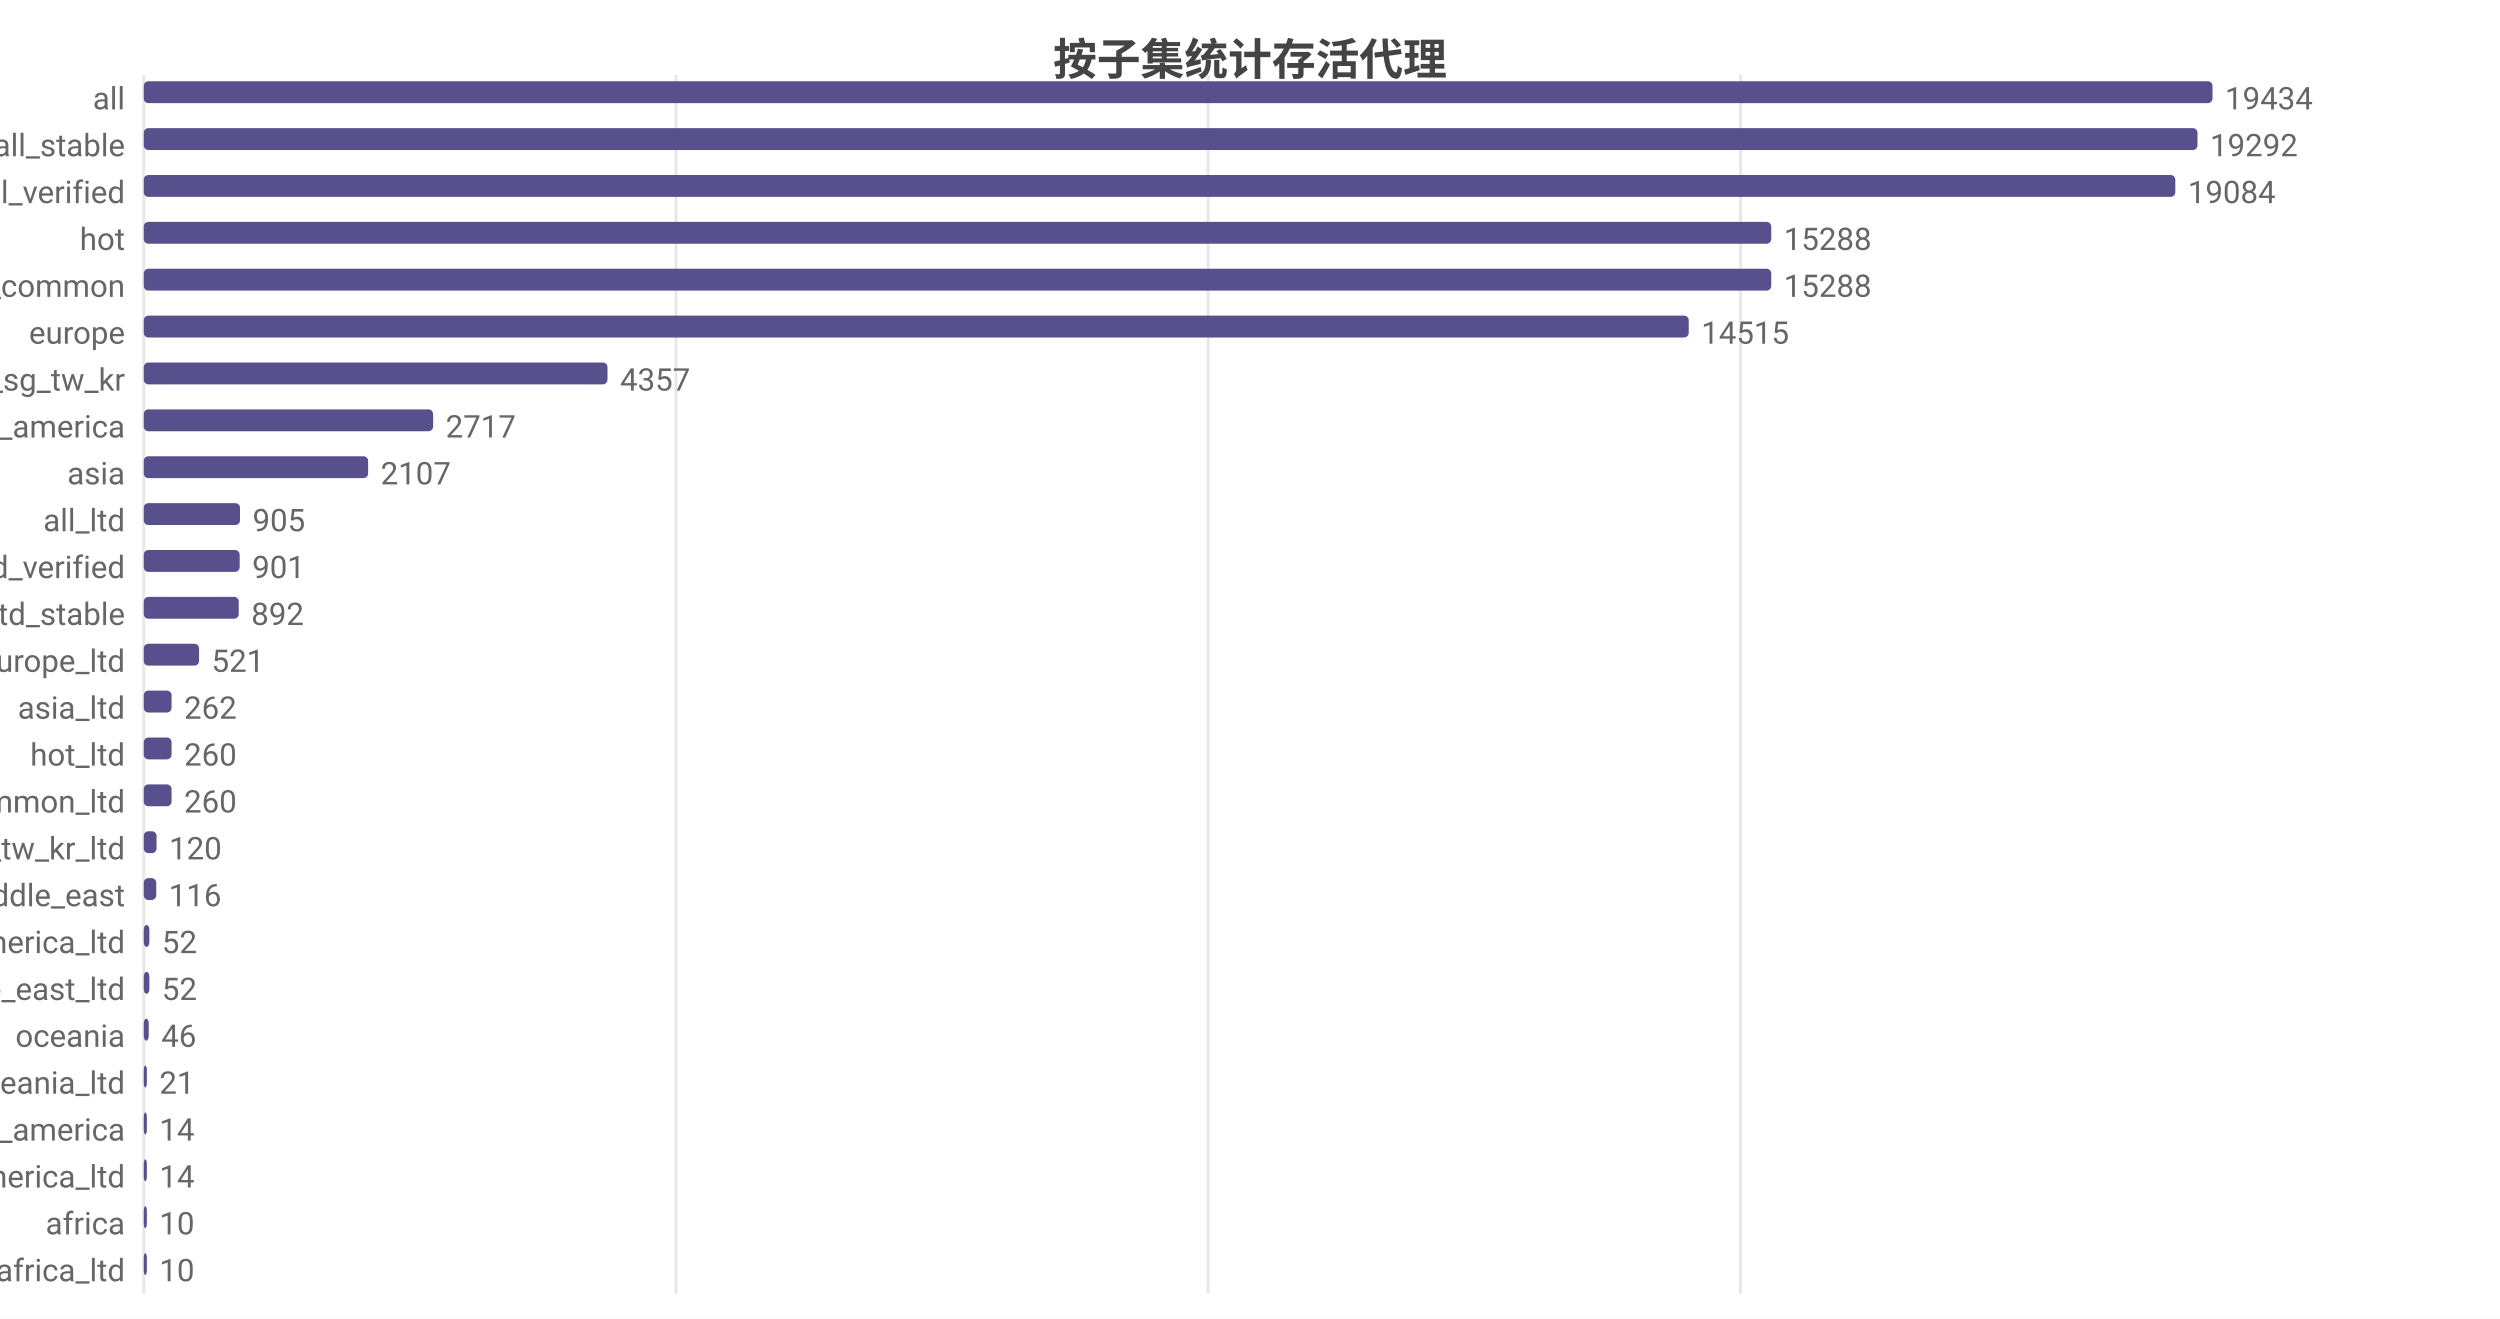
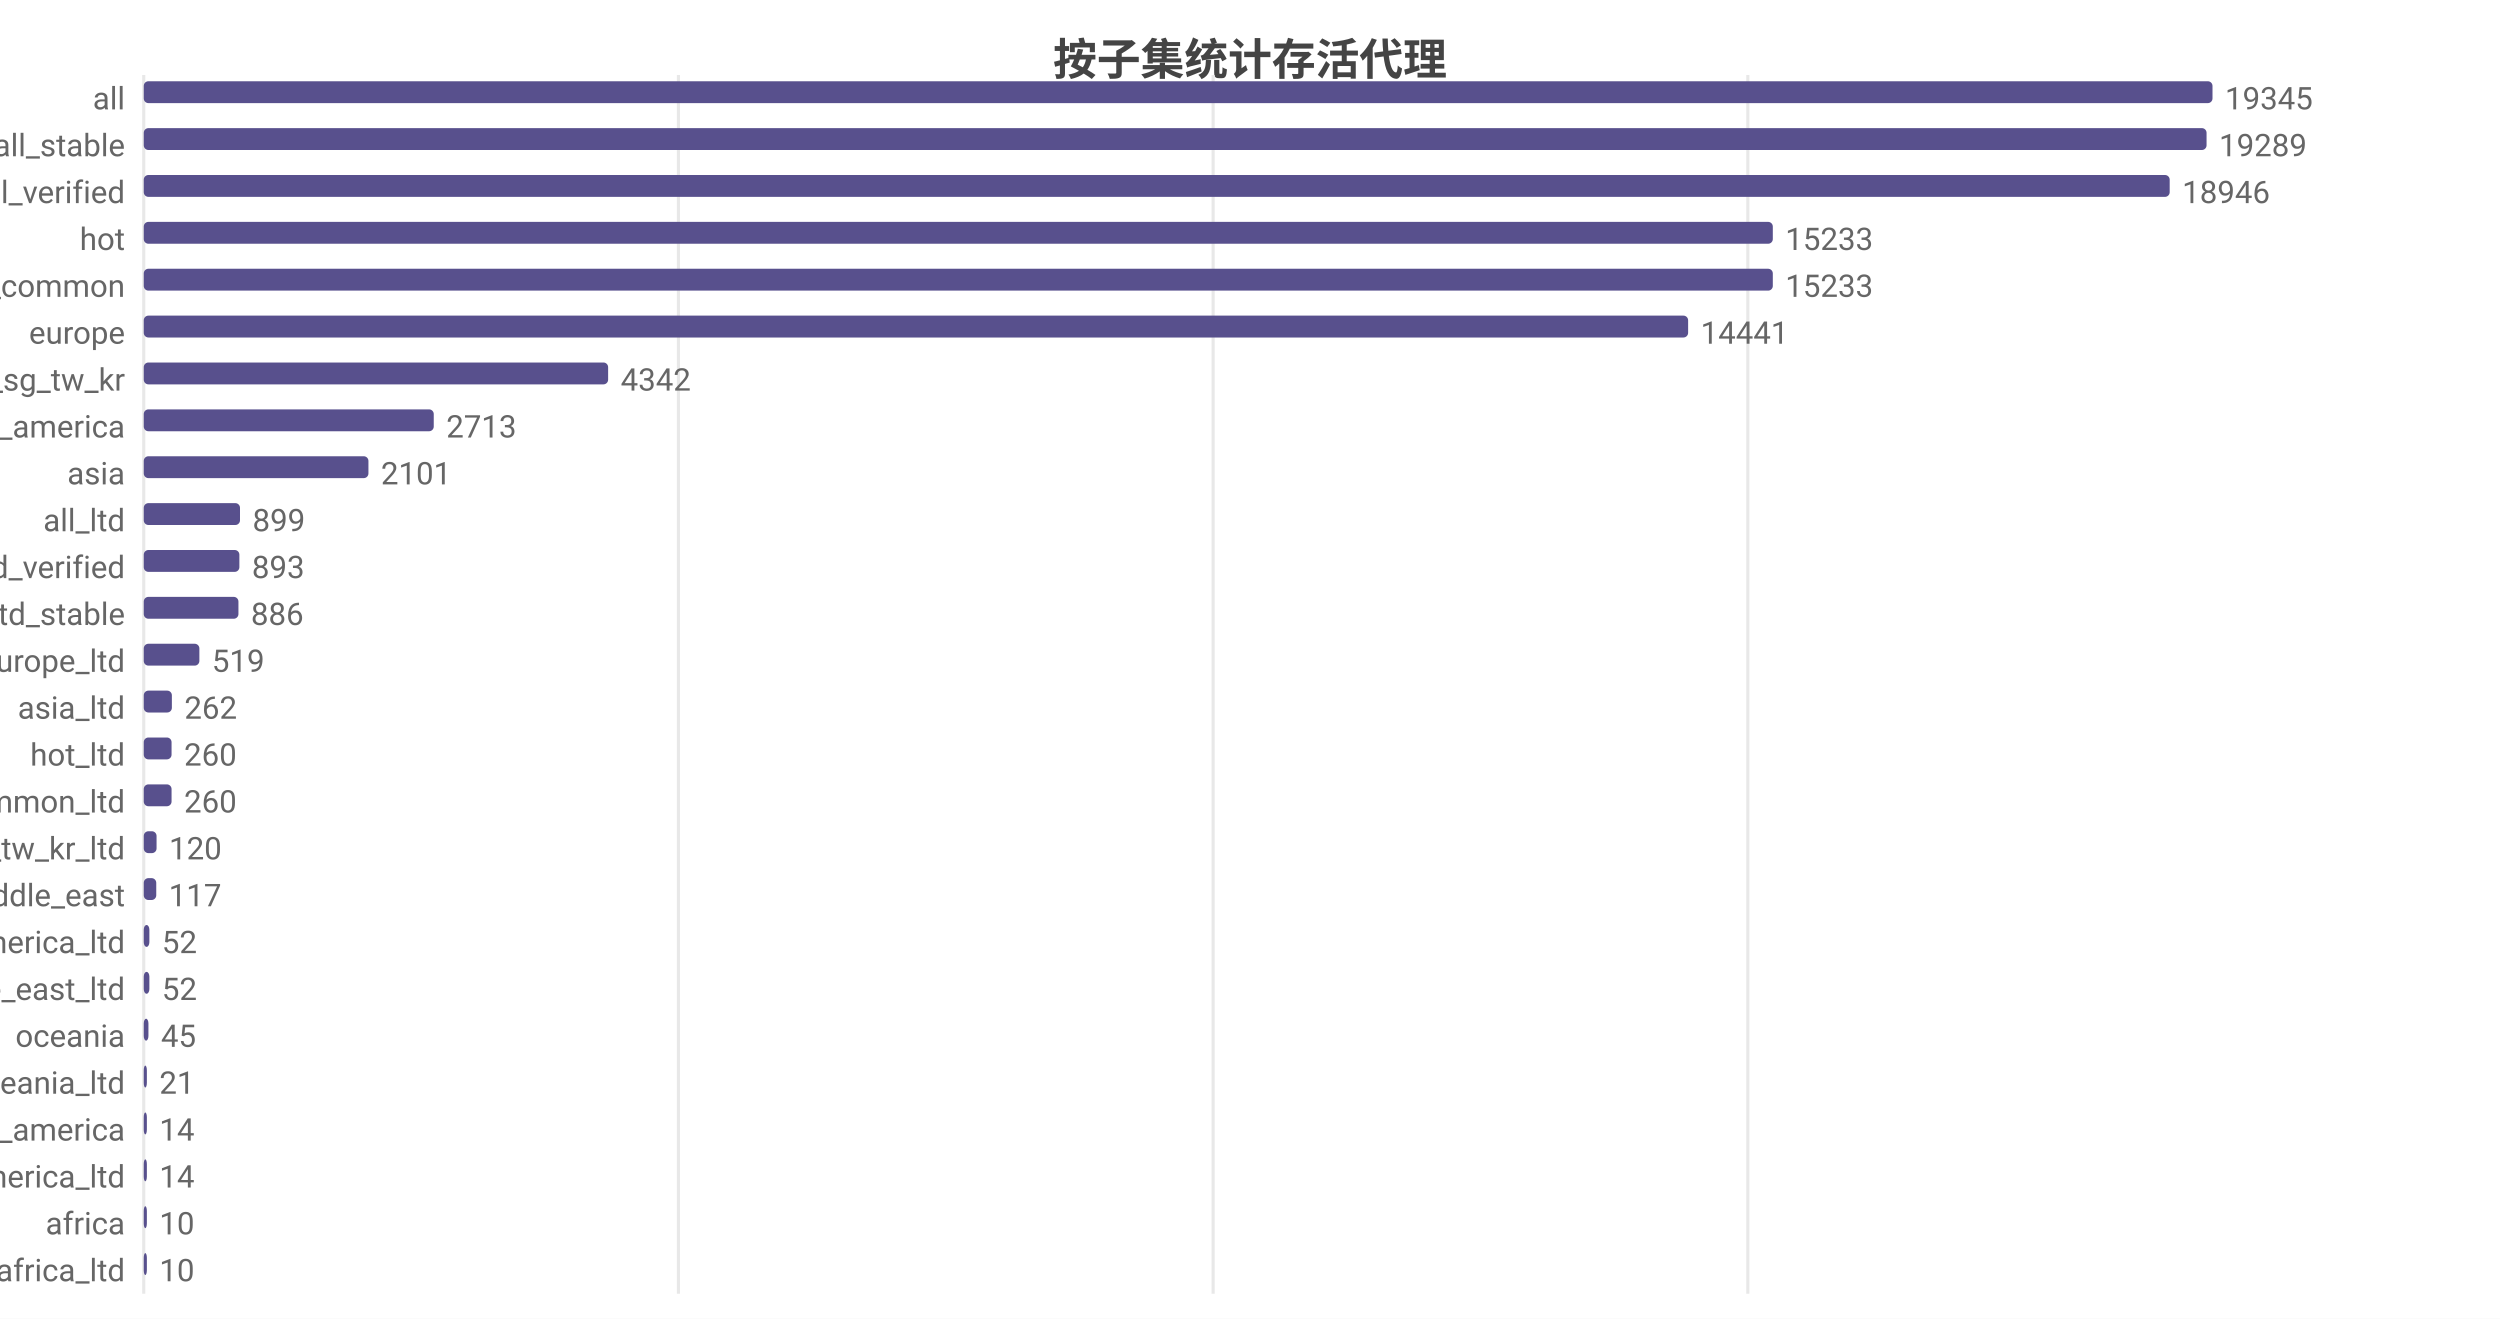
<svg xmlns="http://www.w3.org/2000/svg" width="800" height="422" viewBox="0 0 800 422">
  <rect width="800" height="422" fill="#ffffff" />
  <style>text{font-family:system-ui,-apple-system,'Segoe UI',Roboto,'PingFang SC','Microsoft YaHei','Noto Sans CJK SC',sans-serif}.g{stroke:#e8e8e8;stroke-width:1}.a{stroke:#999;stroke-width:1}.t{font-size:10px;fill:#666}.m{font-size:10px;text-anchor:middle;fill:#666}.e{font-size:10px;text-anchor:end;fill:#666}.l{font-size:11px;fill:#333}.tt{font-size:14px;font-weight:600;text-anchor:middle;fill:#444}.em{font-size:13px;text-anchor:middle;fill:#999}</style>
  <text class="tt" x="400.0" y="24">按子集统计存活代理</text>
  <line class="g" x1="46" y1="24" x2="46" y2="414" />
-   <line class="g" x1="216.3" y1="24" x2="216.3" y2="414" />
-   <line class="g" x1="386.6" y1="24" x2="386.6" y2="414" />
-   <line class="g" x1="557.0" y1="24" x2="557.0" y2="414" />
+   <line class="g" x1="217.1" y1="24" x2="217.1" y2="414" />
+   <line class="g" x1="388.2" y1="24" x2="388.2" y2="414" />
+   <line class="g" x1="559.3" y1="24" x2="559.3" y2="414" />
  <text class="e" x="40" y="35">all</text>
  <rect x="46" y="26" width="662" height="7" fill="#58508d" rx="1.5" />
-   <text class="t" x="712" y="35">19434</text>
+   <text class="t" x="712" y="35">19345</text>
  <text class="e" x="40" y="50">all_stable</text>
-   <rect x="46" y="41" width="657.2" height="7" fill="#58508d" rx="1.5" />
-   <text class="t" x="707.2" y="50">19292</text>
+   <rect x="46" y="41" width="660.1" height="7" fill="#58508d" rx="1.5" />
+   <text class="t" x="710.1" y="50">19289</text>
  <text class="e" x="40" y="65">all_verified</text>
-   <rect x="46" y="56" width="650.1" height="7" fill="#58508d" rx="1.5" />
-   <text class="t" x="700.1" y="65">19084</text>
+   <rect x="46" y="56" width="648.3" height="7" fill="#58508d" rx="1.5" />
+   <text class="t" x="698.3" y="65">18946</text>
  <text class="e" x="40" y="80">hot</text>
-   <rect x="46" y="71" width="520.8" height="7" fill="#58508d" rx="1.5" />
-   <text class="t" x="570.8" y="80">15288</text>
+   <rect x="46" y="71" width="521.3" height="7" fill="#58508d" rx="1.5" />
+   <text class="t" x="571.3" y="80">15233</text>
  <text class="e" x="40" y="95">cn_common</text>
-   <rect x="46" y="86" width="520.8" height="7" fill="#58508d" rx="1.5" />
-   <text class="t" x="570.8" y="95">15288</text>
+   <rect x="46" y="86" width="521.3" height="7" fill="#58508d" rx="1.5" />
+   <text class="t" x="571.3" y="95">15233</text>
  <text class="e" x="40" y="110">europe</text>
-   <rect x="46" y="101" width="494.4" height="7" fill="#58508d" rx="1.5" />
-   <text class="t" x="544.4" y="110">14515</text>
+   <rect x="46" y="101" width="494.2" height="7" fill="#58508d" rx="1.5" />
+   <text class="t" x="544.2" y="110">14441</text>
  <text class="e" x="40" y="125">hk_us_jp_sg_tw_kr</text>
-   <rect x="46" y="116" width="148.4" height="7" fill="#58508d" rx="1.5" />
-   <text class="t" x="198.4" y="125">4357</text>
+   <rect x="46" y="116" width="148.6" height="7" fill="#58508d" rx="1.5" />
+   <text class="t" x="198.6" y="125">4342</text>
  <text class="e" x="40" y="140">north_america</text>
-   <rect x="46" y="131" width="92.6" height="7" fill="#58508d" rx="1.5" />
-   <text class="t" x="142.6" y="140">2717</text>
+   <rect x="46" y="131" width="92.8" height="7" fill="#58508d" rx="1.5" />
+   <text class="t" x="142.8" y="140">2713</text>
  <text class="e" x="40" y="155">asia</text>
-   <rect x="46" y="146" width="71.8" height="7" fill="#58508d" rx="1.5" />
-   <text class="t" x="121.8" y="155">2107</text>
+   <rect x="46" y="146" width="71.9" height="7" fill="#58508d" rx="1.5" />
+   <text class="t" x="121.9" y="155">2101</text>
  <text class="e" x="40" y="170">all_ltd</text>
  <rect x="46" y="161" width="30.8" height="7" fill="#58508d" rx="1.5" />
-   <text class="t" x="80.8" y="170">905</text>
+   <text class="t" x="80.8" y="170">899</text>
  <text class="e" x="40" y="185">all_ltd_verified</text>
-   <rect x="46" y="176" width="30.7" height="7" fill="#58508d" rx="1.5" />
-   <text class="t" x="80.7" y="185">901</text>
+   <rect x="46" y="176" width="30.6" height="7" fill="#58508d" rx="1.5" />
+   <text class="t" x="80.6" y="185">893</text>
  <text class="e" x="40" y="200">all_ltd_stable</text>
-   <rect x="46" y="191" width="30.4" height="7" fill="#58508d" rx="1.5" />
-   <text class="t" x="80.4" y="200">892</text>
+   <rect x="46" y="191" width="30.3" height="7" fill="#58508d" rx="1.5" />
+   <text class="t" x="80.3" y="200">886</text>
  <text class="e" x="40" y="215">europe_ltd</text>
-   <rect x="46" y="206" width="17.7" height="7" fill="#58508d" rx="1.5" />
-   <text class="t" x="67.7" y="215">521</text>
+   <rect x="46" y="206" width="17.8" height="7" fill="#58508d" rx="1.5" />
+   <text class="t" x="67.8" y="215">519</text>
  <text class="e" x="40" y="230">asia_ltd</text>
-   <rect x="46" y="221" width="8.9" height="7" fill="#58508d" rx="1.5" />
-   <text class="t" x="58.9" y="230">262</text>
+   <rect x="46" y="221" width="9.0" height="7" fill="#58508d" rx="1.5" />
+   <text class="t" x="59.0" y="230">262</text>
  <text class="e" x="40" y="245">hot_ltd</text>
  <rect x="46" y="236" width="8.9" height="7" fill="#58508d" rx="1.5" />
  <text class="t" x="58.9" y="245">260</text>
  <text class="e" x="40" y="260">cn_common_ltd</text>
  <rect x="46" y="251" width="8.9" height="7" fill="#58508d" rx="1.5" />
  <text class="t" x="58.9" y="260">260</text>
  <text class="e" x="40" y="275">hk_us_jp_sg_tw_kr_ltd</text>
  <rect x="46" y="266" width="4.1" height="7" fill="#58508d" rx="1.5" />
  <text class="t" x="54.1" y="275">120</text>
  <text class="e" x="40" y="290">middle_east</text>
  <rect x="46" y="281" width="4.0" height="7" fill="#58508d" rx="1.5" />
-   <text class="t" x="54.0" y="290">116</text>
+   <text class="t" x="54.0" y="290">117</text>
  <text class="e" x="40" y="305">north_america_ltd</text>
  <rect x="46" y="296" width="1.8" height="7" fill="#58508d" rx="1.5" />
  <text class="t" x="51.8" y="305">52</text>
  <text class="e" x="40" y="320">middle_east_ltd</text>
  <rect x="46" y="311" width="1.8" height="7" fill="#58508d" rx="1.5" />
  <text class="t" x="51.8" y="320">52</text>
  <text class="e" x="40" y="335">oceania</text>
-   <rect x="46" y="326" width="1.6" height="7" fill="#58508d" rx="1.5" />
-   <text class="t" x="51.6" y="335">46</text>
+   <rect x="46" y="326" width="1.5" height="7" fill="#58508d" rx="1.5" />
+   <text class="t" x="51.5" y="335">45</text>
  <text class="e" x="40" y="350">oceania_ltd</text>
  <rect x="46" y="341" width="1" height="7" fill="#58508d" rx="1.5" />
  <text class="t" x="51" y="350">21</text>
  <text class="e" x="40" y="365">south_america</text>
  <rect x="46" y="356" width="1" height="7" fill="#58508d" rx="1.5" />
  <text class="t" x="51" y="365">14</text>
  <text class="e" x="40" y="380">south_america_ltd</text>
  <rect x="46" y="371" width="1" height="7" fill="#58508d" rx="1.5" />
  <text class="t" x="51" y="380">14</text>
  <text class="e" x="40" y="395">africa</text>
  <rect x="46" y="386" width="1" height="7" fill="#58508d" rx="1.5" />
  <text class="t" x="51" y="395">10</text>
  <text class="e" x="40" y="410">africa_ltd</text>
  <rect x="46" y="401" width="1" height="7" fill="#58508d" rx="1.5" />
  <text class="t" x="51" y="410">10</text>
</svg>
